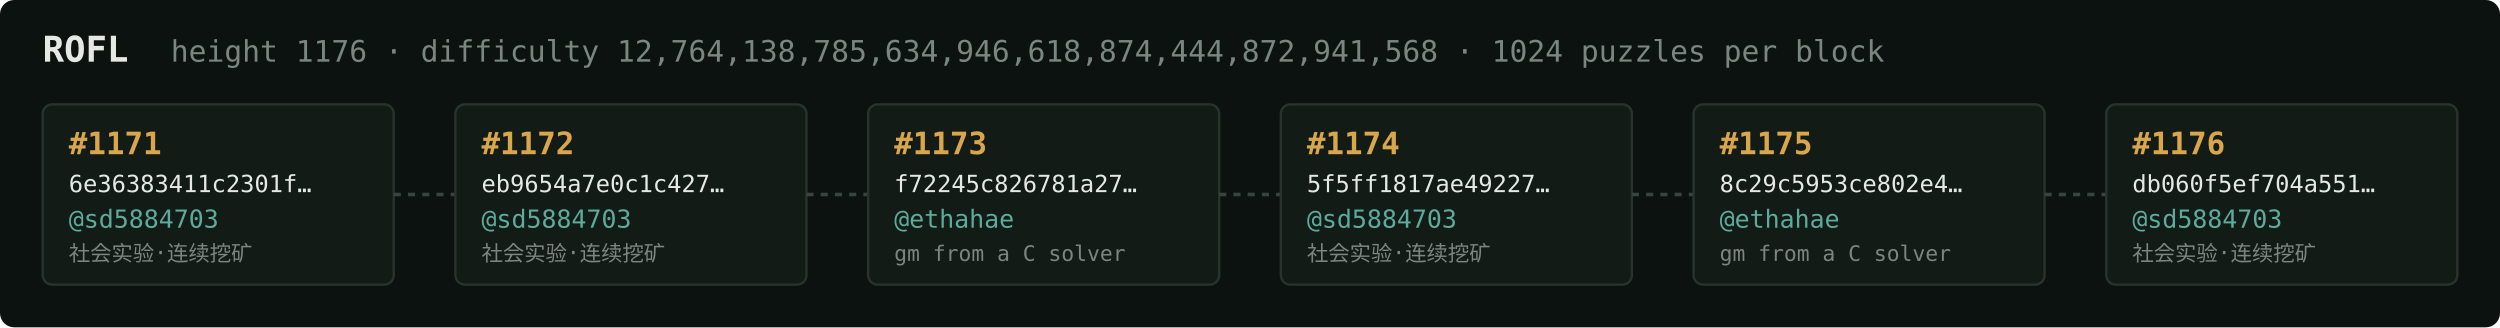
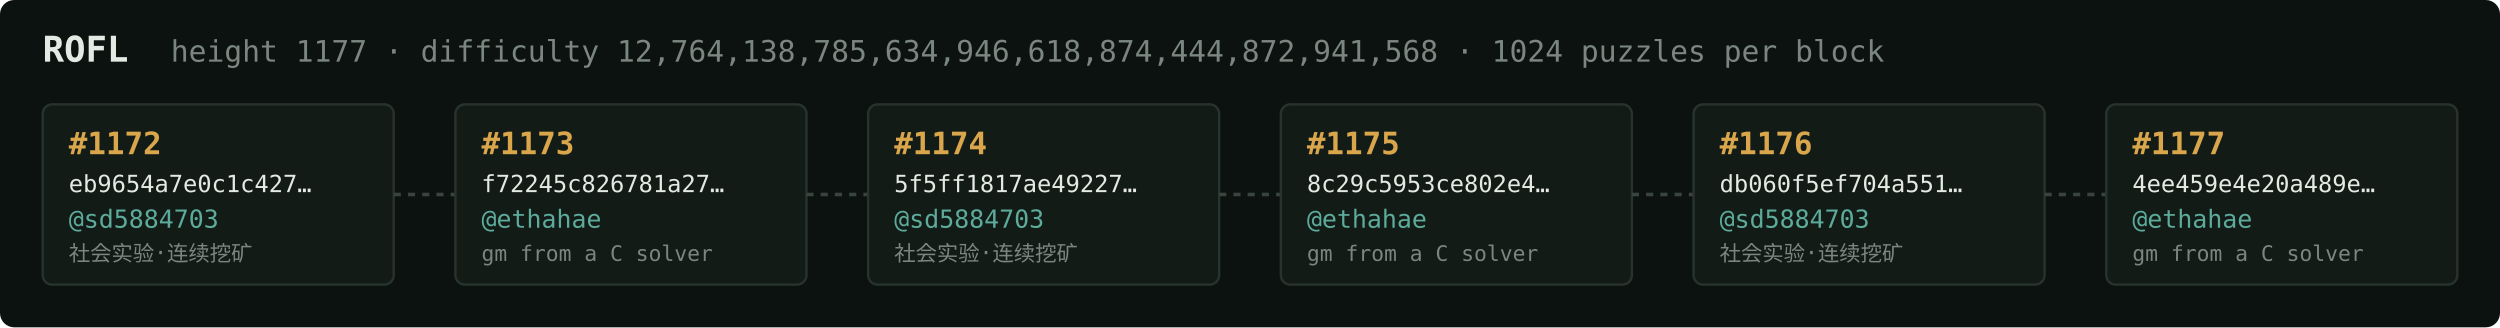
<svg xmlns="http://www.w3.org/2000/svg" width="1054" height="138" viewBox="0 0 1054 138" font-family="ui-monospace,SFMono-Regular,Menlo,monospace">
  <rect fill="#0c1210" width="1054" height="138" rx="6" />
  <text x="18" y="26" fill="#e5e9e3" font-size="15" font-weight="700">ROFL</text>
-   <text x="72" y="26" fill="#7a867f" font-size="12.5">height 1176 · difficulty 12,764,138,785,634,946,618,874,444,872,941,568 · 1024 puzzles per block</text>
+   <text x="72" y="26" fill="#7a867f" font-size="12.5">height 1177 · difficulty 12,764,138,785,634,946,618,874,444,872,941,568 · 1024 puzzles per block</text>
  <rect x="18" y="44" width="148" height="76" rx="4" fill="#131b17" stroke="#28332e" stroke-width="1" />
-   <text x="29" y="65" fill="#d9a64c" font-size="13" font-weight="700">#1171</text>
-   <text x="29" y="81" fill="#e5e9e3" font-size="10">6e36383411c2301f…</text>
+   <text x="29" y="65" fill="#d9a64c" font-size="13" font-weight="700">#1172</text>
+   <text x="29" y="81" fill="#e5e9e3" font-size="10">eb9654a7e0c1c427…</text>
  <text x="29" y="96" fill="#5cab9b" font-size="10.5">@sd5884703</text>
  <text x="29" y="110" fill="#7a867f" font-size="9">社会实验·连续挖矿</text>
  <line x1="166" y1="82.0" x2="192" y2="82.0" stroke="#38443e" stroke-width="1.5" stroke-dasharray="3 3" />
  <rect x="192" y="44" width="148" height="76" rx="4" fill="#131b17" stroke="#28332e" stroke-width="1" />
-   <text x="203" y="65" fill="#d9a64c" font-size="13" font-weight="700">#1172</text>
-   <text x="203" y="81" fill="#e5e9e3" font-size="10">eb9654a7e0c1c427…</text>
-   <text x="203" y="96" fill="#5cab9b" font-size="10.5">@sd5884703</text>
-   <text x="203" y="110" fill="#7a867f" font-size="9">社会实验·连续挖矿</text>
+   <text x="203" y="65" fill="#d9a64c" font-size="13" font-weight="700">#1173</text>
+   <text x="203" y="81" fill="#e5e9e3" font-size="10">f72245c826781a27…</text>
+   <text x="203" y="96" fill="#5cab9b" font-size="10.5">@ethahae</text>
+   <text x="203" y="110" fill="#7a867f" font-size="9">gm from a C solver</text>
  <line x1="340" y1="82.0" x2="366" y2="82.0" stroke="#38443e" stroke-width="1.5" stroke-dasharray="3 3" />
  <rect x="366" y="44" width="148" height="76" rx="4" fill="#131b17" stroke="#28332e" stroke-width="1" />
-   <text x="377" y="65" fill="#d9a64c" font-size="13" font-weight="700">#1173</text>
-   <text x="377" y="81" fill="#e5e9e3" font-size="10">f72245c826781a27…</text>
-   <text x="377" y="96" fill="#5cab9b" font-size="10.5">@ethahae</text>
-   <text x="377" y="110" fill="#7a867f" font-size="9">gm from a C solver</text>
+   <text x="377" y="65" fill="#d9a64c" font-size="13" font-weight="700">#1174</text>
+   <text x="377" y="81" fill="#e5e9e3" font-size="10">5f5ff1817ae49227…</text>
+   <text x="377" y="96" fill="#5cab9b" font-size="10.5">@sd5884703</text>
+   <text x="377" y="110" fill="#7a867f" font-size="9">社会实验·连续挖矿</text>
  <line x1="514" y1="82.0" x2="540" y2="82.0" stroke="#38443e" stroke-width="1.5" stroke-dasharray="3 3" />
  <rect x="540" y="44" width="148" height="76" rx="4" fill="#131b17" stroke="#28332e" stroke-width="1" />
-   <text x="551" y="65" fill="#d9a64c" font-size="13" font-weight="700">#1174</text>
-   <text x="551" y="81" fill="#e5e9e3" font-size="10">5f5ff1817ae49227…</text>
-   <text x="551" y="96" fill="#5cab9b" font-size="10.5">@sd5884703</text>
-   <text x="551" y="110" fill="#7a867f" font-size="9">社会实验·连续挖矿</text>
+   <text x="551" y="65" fill="#d9a64c" font-size="13" font-weight="700">#1175</text>
+   <text x="551" y="81" fill="#e5e9e3" font-size="10">8c29c5953ce802e4…</text>
+   <text x="551" y="96" fill="#5cab9b" font-size="10.5">@ethahae</text>
+   <text x="551" y="110" fill="#7a867f" font-size="9">gm from a C solver</text>
  <line x1="688" y1="82.0" x2="714" y2="82.0" stroke="#38443e" stroke-width="1.5" stroke-dasharray="3 3" />
  <rect x="714" y="44" width="148" height="76" rx="4" fill="#131b17" stroke="#28332e" stroke-width="1" />
-   <text x="725" y="65" fill="#d9a64c" font-size="13" font-weight="700">#1175</text>
-   <text x="725" y="81" fill="#e5e9e3" font-size="10">8c29c5953ce802e4…</text>
-   <text x="725" y="96" fill="#5cab9b" font-size="10.5">@ethahae</text>
-   <text x="725" y="110" fill="#7a867f" font-size="9">gm from a C solver</text>
+   <text x="725" y="65" fill="#d9a64c" font-size="13" font-weight="700">#1176</text>
+   <text x="725" y="81" fill="#e5e9e3" font-size="10">db060f5ef704a551…</text>
+   <text x="725" y="96" fill="#5cab9b" font-size="10.5">@sd5884703</text>
+   <text x="725" y="110" fill="#7a867f" font-size="9">社会实验·连续挖矿</text>
  <line x1="862" y1="82.0" x2="888" y2="82.0" stroke="#38443e" stroke-width="1.5" stroke-dasharray="3 3" />
  <rect x="888" y="44" width="148" height="76" rx="4" fill="#131b17" stroke="#28332e" stroke-width="1" />
-   <text x="899" y="65" fill="#d9a64c" font-size="13" font-weight="700">#1176</text>
-   <text x="899" y="81" fill="#e5e9e3" font-size="10">db060f5ef704a551…</text>
-   <text x="899" y="96" fill="#5cab9b" font-size="10.5">@sd5884703</text>
-   <text x="899" y="110" fill="#7a867f" font-size="9">社会实验·连续挖矿</text>
+   <text x="899" y="65" fill="#d9a64c" font-size="13" font-weight="700">#1177</text>
+   <text x="899" y="81" fill="#e5e9e3" font-size="10">4ee459e4e20a489e…</text>
+   <text x="899" y="96" fill="#5cab9b" font-size="10.5">@ethahae</text>
+   <text x="899" y="110" fill="#7a867f" font-size="9">gm from a C solver</text>
</svg>
